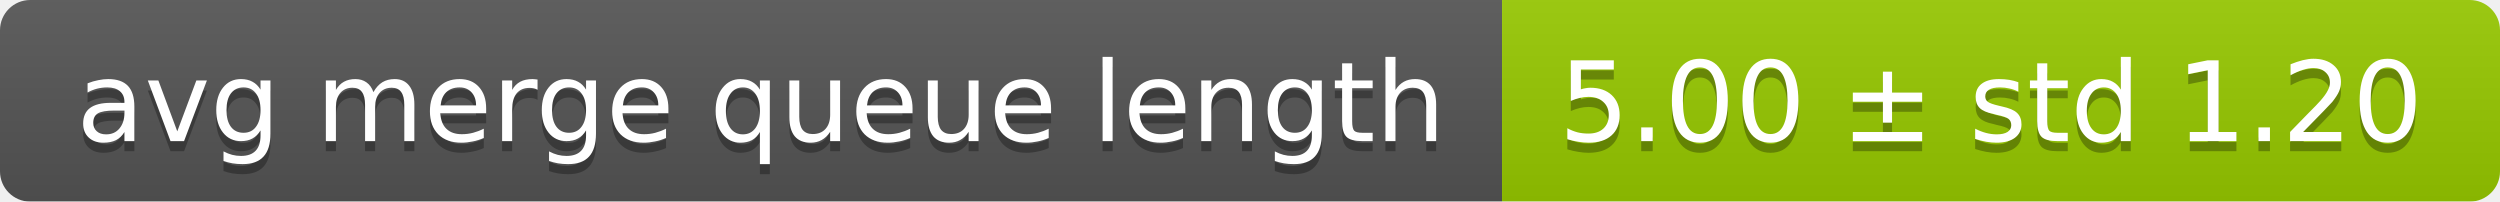
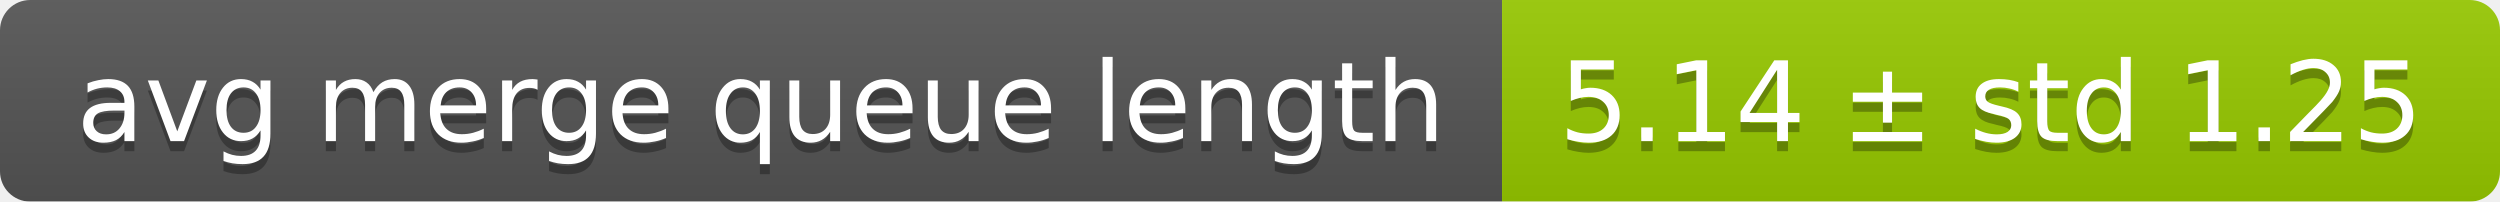
<svg xmlns="http://www.w3.org/2000/svg" width="248" height="20">
  <linearGradient id="smooth" x2="0" y2="100%">
    <stop offset="0" stop-color="#bbb" stop-opacity=".1" />
    <stop offset="1" stop-opacity=".1" />
  </linearGradient>
  <mask id="round">
    <rect width="248" height="20" rx="3" fill="#fff" />
  </mask>
  <g mask="url(#round)">
    <rect width="149" height="20" fill="#555" />
    <rect x="149" width="99" height="20" fill="#97ca00" />
    <rect width="248" height="20" fill="url(#smooth)" />
  </g>
  <g fill="#fff" text-anchor="middle" font-family="DejaVu Sans,Verdana,Geneva,sans-serif" font-size="11">
    <text x="75.5" y="15" fill="#010101" fill-opacity=".3">avg merge queue length</text>
    <text x="75.5" y="14">avg merge queue length</text>
-     <text x="197.5" y="15" fill="#010101" fill-opacity=".3">5.00 ± std 1.20</text>
-     <text x="197.5" y="14">5.00 ± std 1.20</text>
+     <text x="197.5" y="15" fill="#010101" fill-opacity=".3">5.14 ± std 1.25</text>
+     <text x="197.5" y="14">5.14 ± std 1.25</text>
  </g>
</svg>
